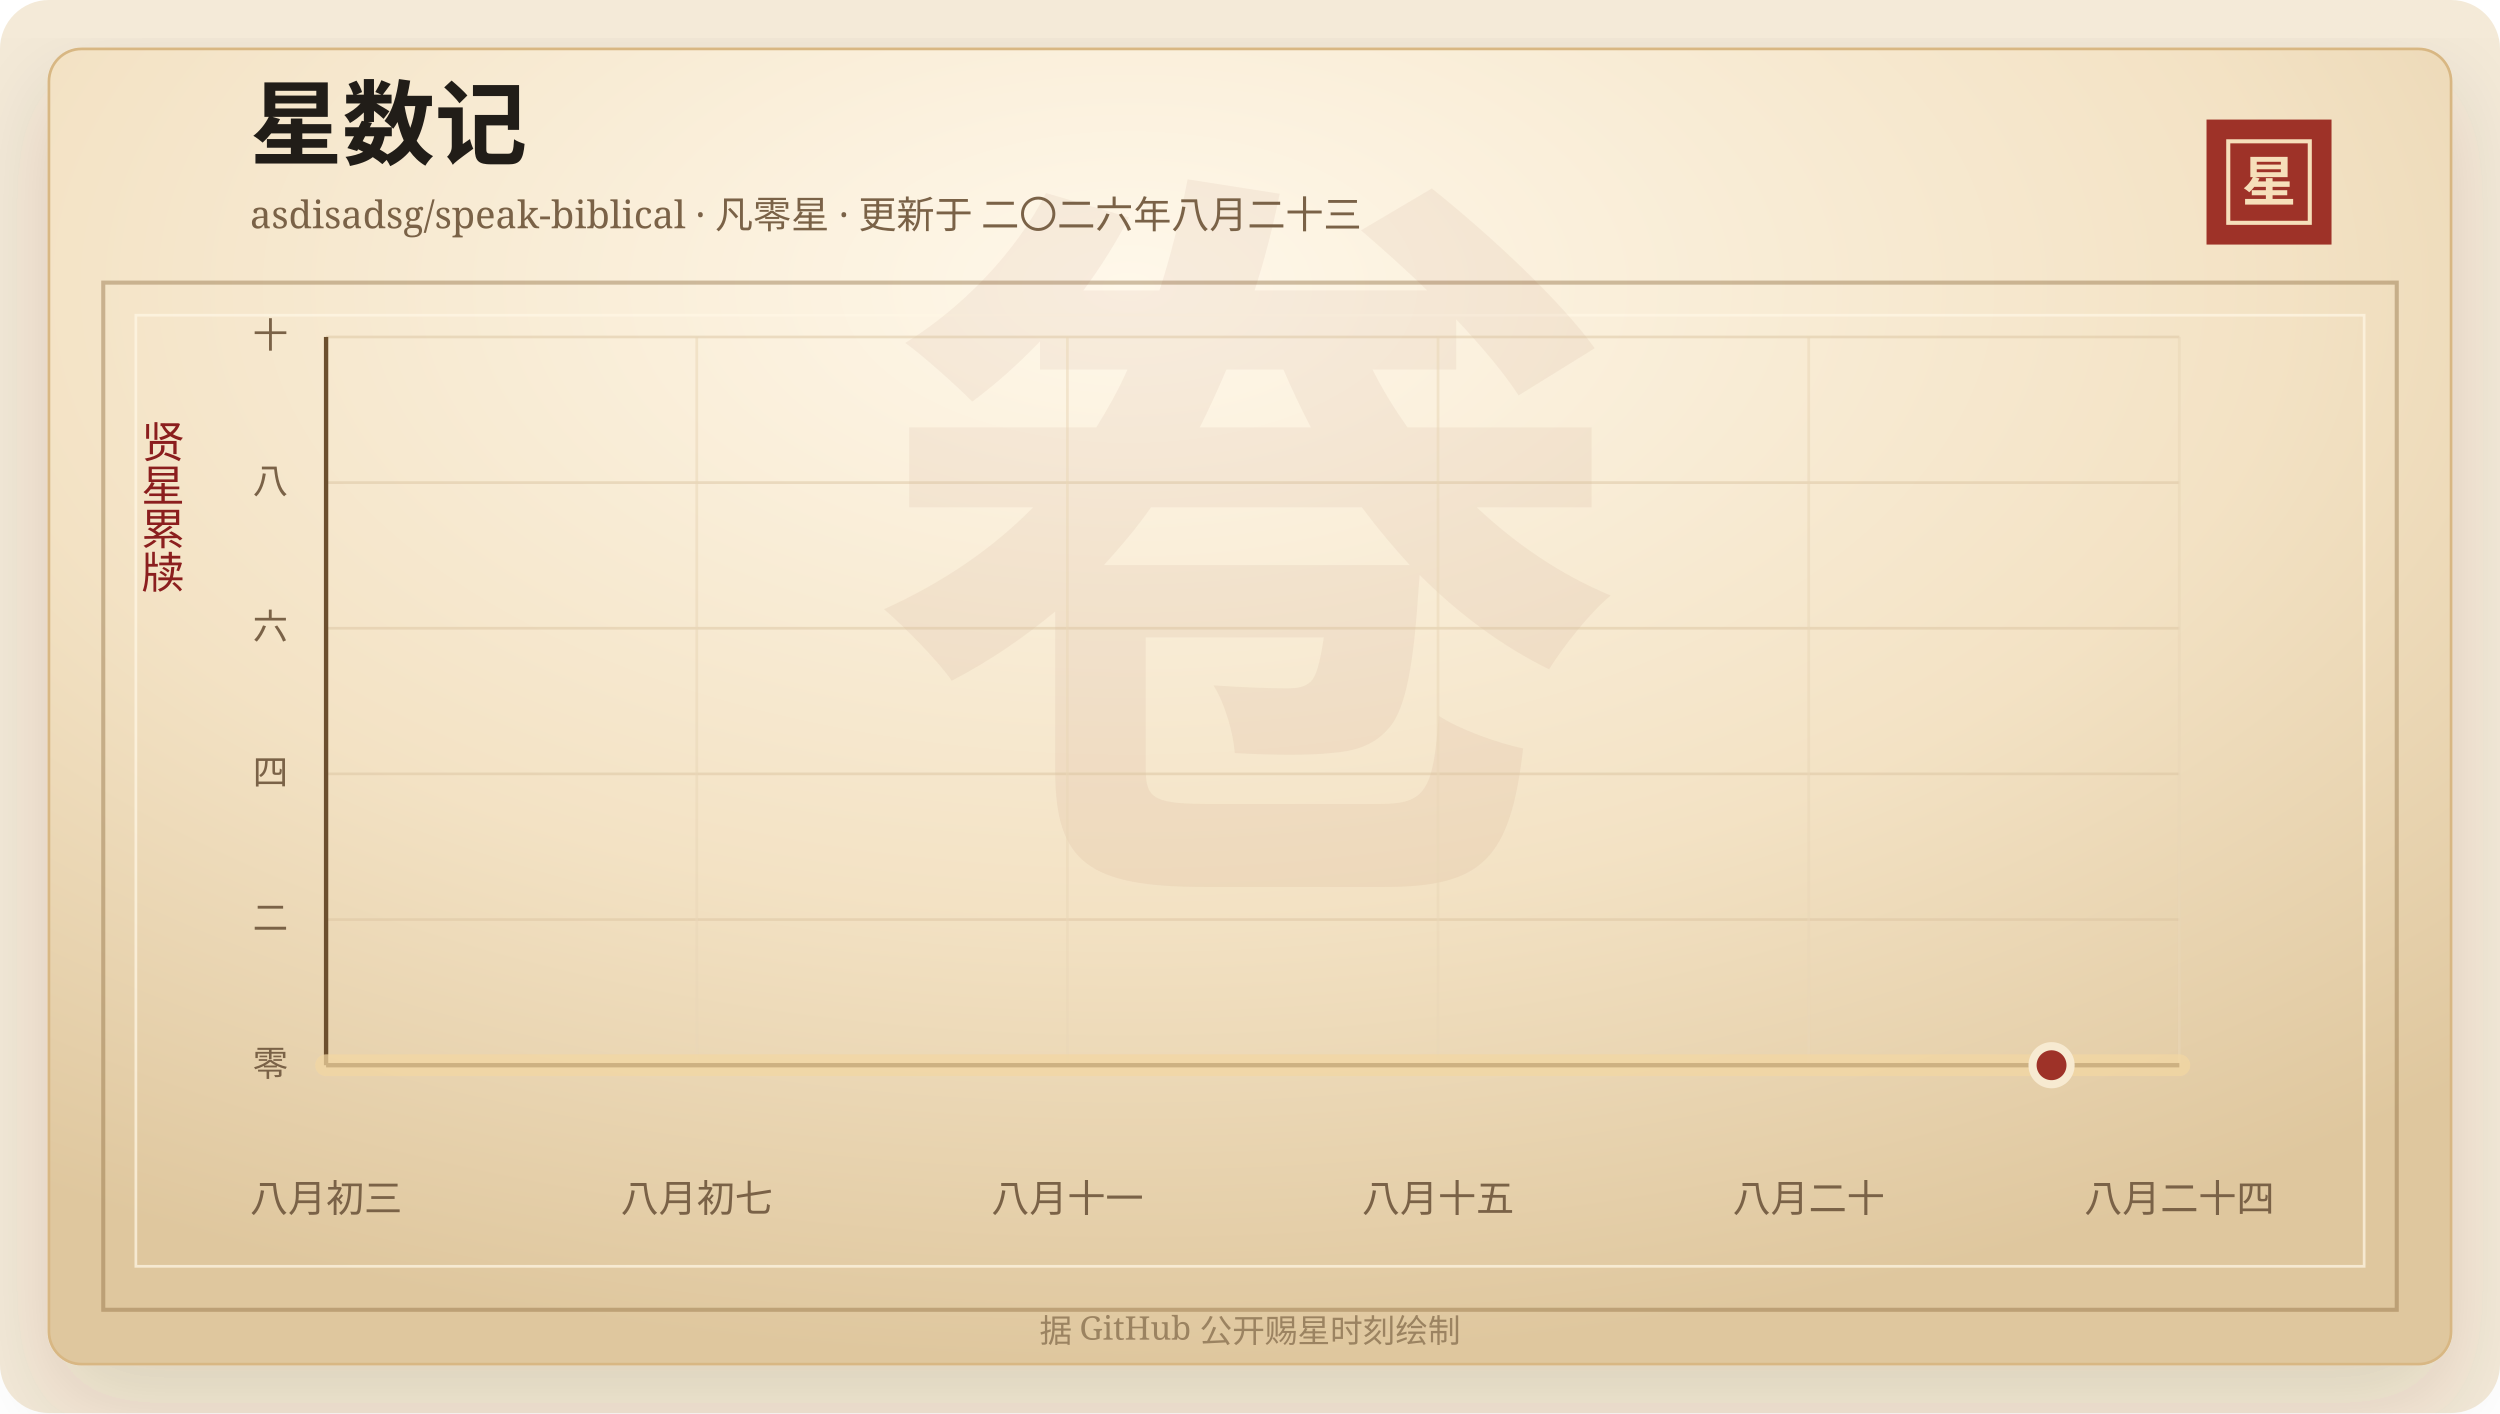
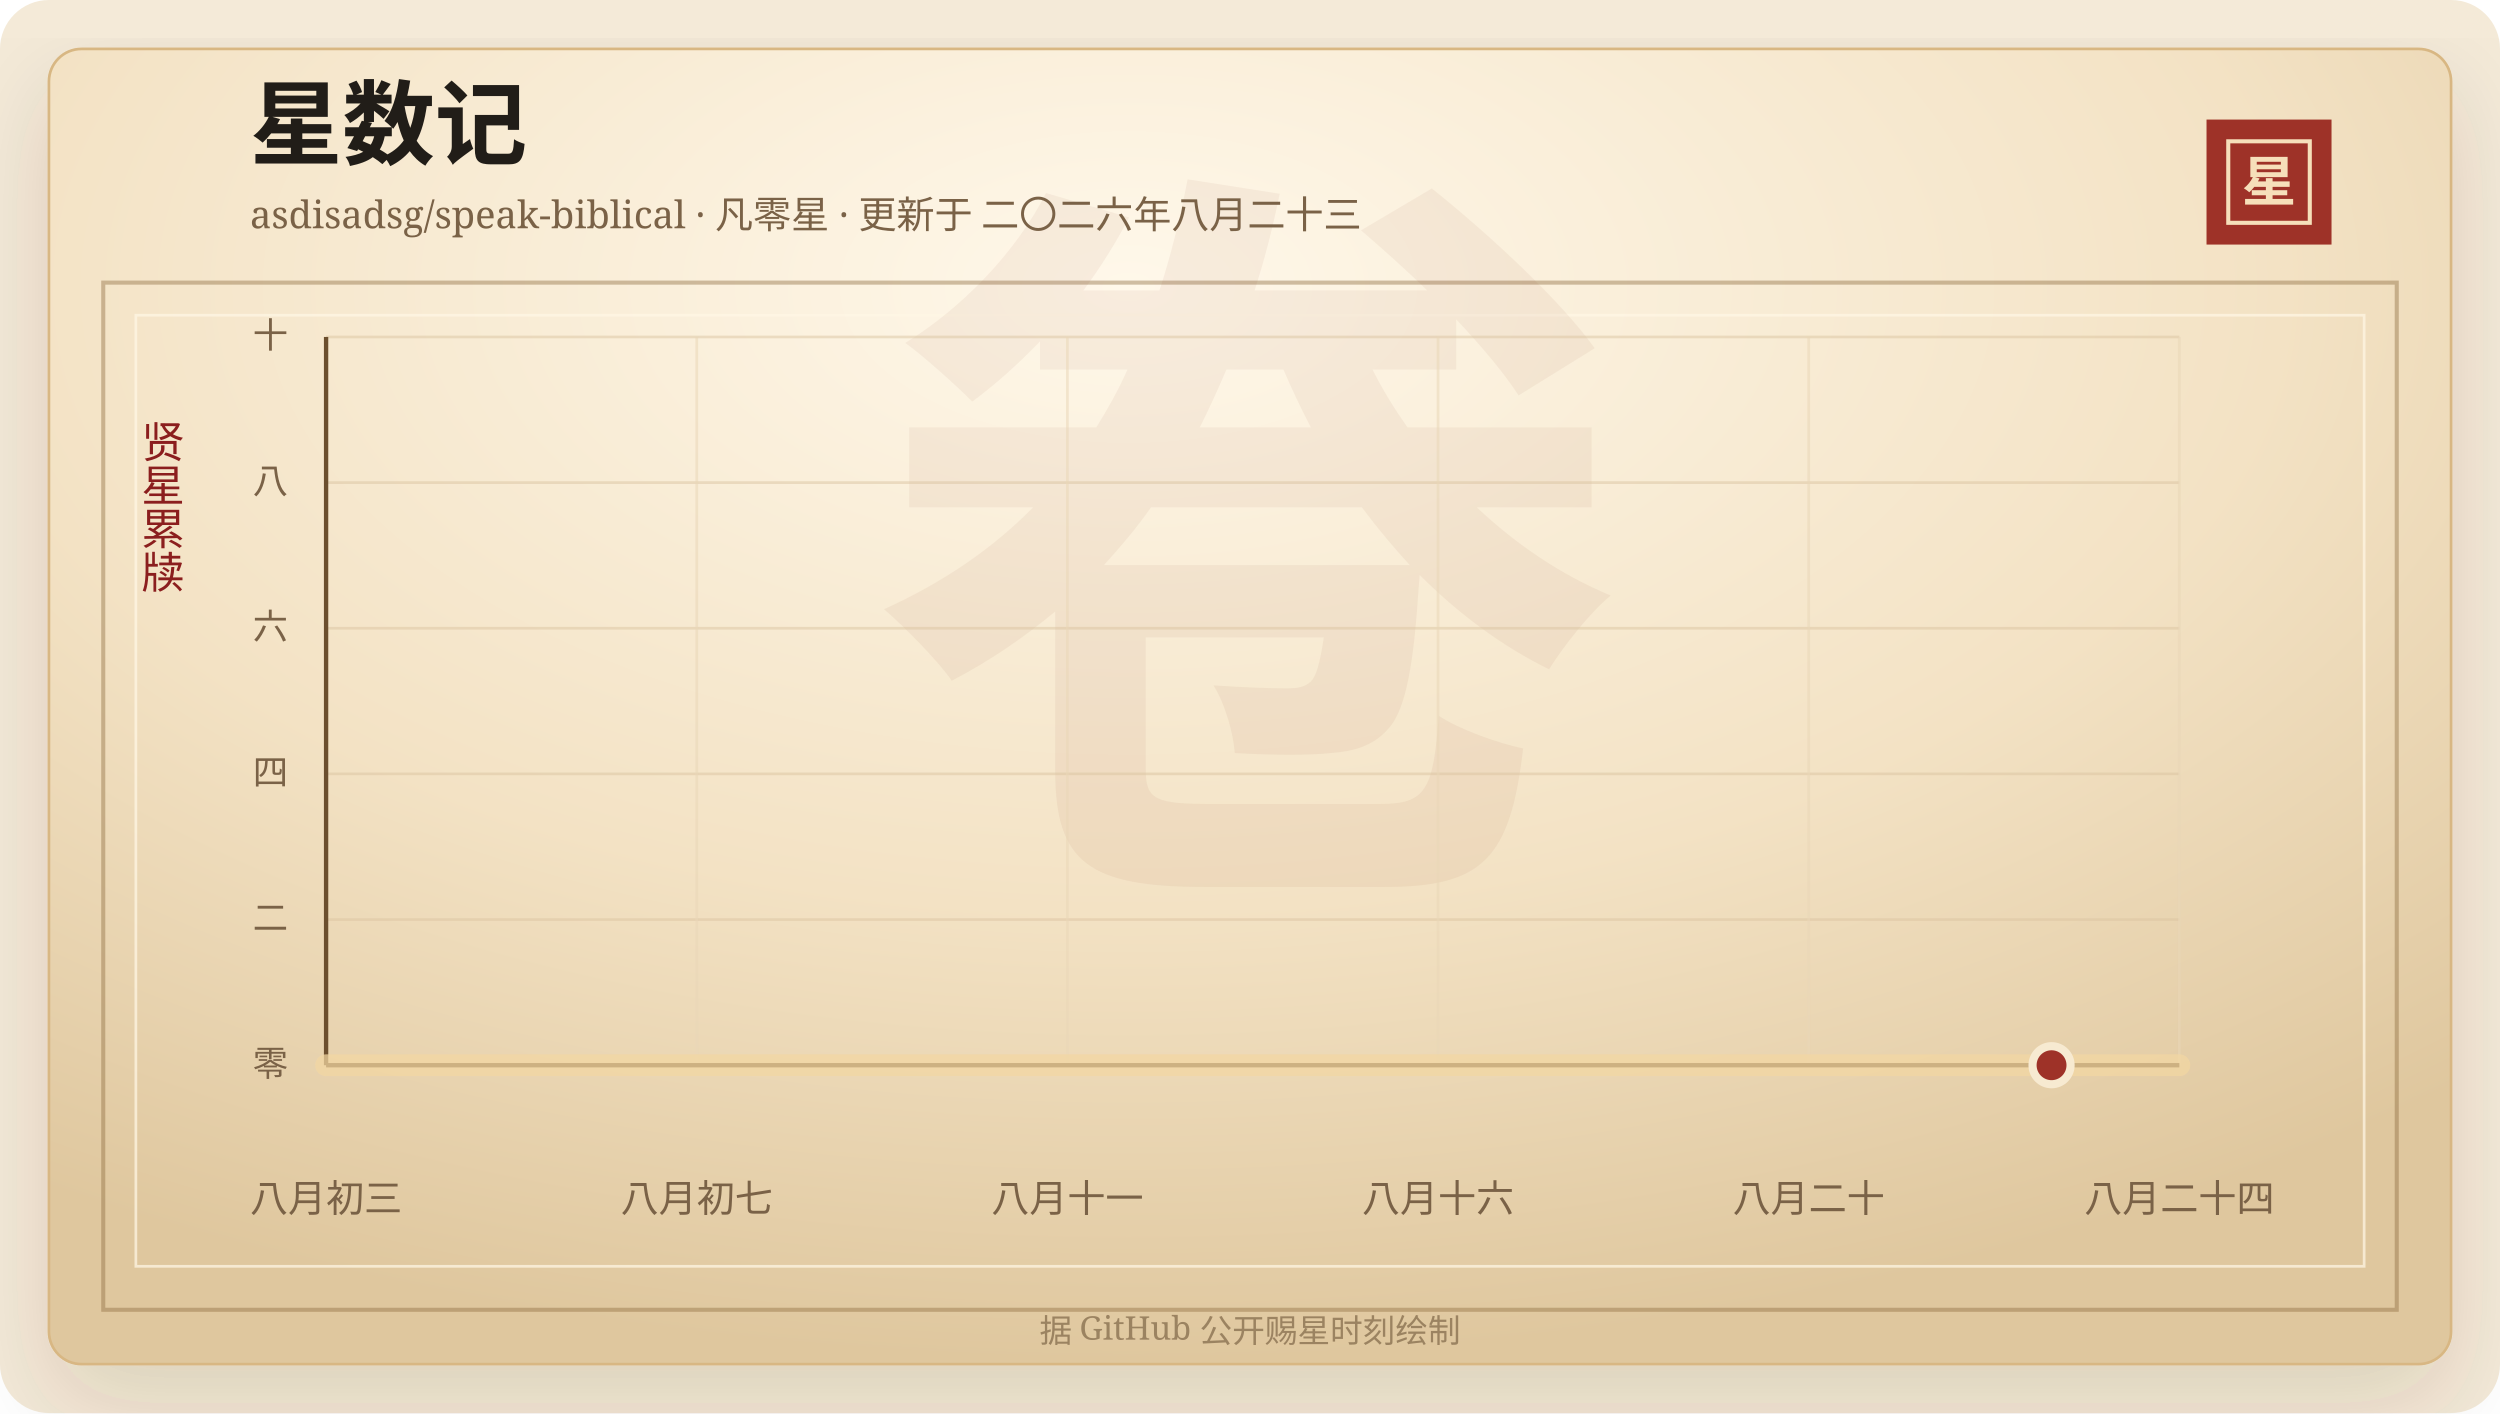
<svg xmlns="http://www.w3.org/2000/svg" width="920" height="520" viewBox="0 0 920 520" role="img" aria-labelledby="title desc">
  <defs>
    <linearGradient id="line" x1="0" x2="1" y1="0" y2="0">
      <stop offset="0%" stop-color="#7d2017" />
      <stop offset="58%" stop-color="#b33426" />
      <stop offset="100%" stop-color="#d65a32" />
    </linearGradient>
    <linearGradient id="area" x1="0" x2="0" y1="0" y2="1">
      <stop offset="0%" stop-color="#b33426" stop-opacity="0.2" />
      <stop offset="100%" stop-color="#b33426" stop-opacity="0" />
    </linearGradient>
    <radialGradient id="paper" cx="45%" cy="18%" r="82%">
      <stop offset="0%" stop-color="#fff8ea" />
      <stop offset="58%" stop-color="#f3e2c4" />
      <stop offset="100%" stop-color="#dfc79e" />
    </radialGradient>
    <filter id="shadow" x="-20%" y="-20%" width="140%" height="140%">
      <feDropShadow dx="0" dy="14" stdDeviation="18" flood-color="#3b2a20" flood-opacity="0.14" />
    </filter>
  </defs>
  <rect width="920" height="520" rx="18" fill="#f4ead8" />
  <rect x="18" y="18" width="884" height="484" rx="12" fill="url(#paper)" stroke="#d8b783" filter="url(#shadow)" />
  <rect x="38" y="104" width="844" height="378" fill="none" stroke="#8c6b3f" stroke-opacity="0.42" stroke-width="1.5" />
  <rect x="50" y="116" width="820" height="350" fill="none" stroke="#fff7e5" stroke-opacity="0.72" />
  <text x="460" y="304" text-anchor="middle" fill="#8c342a" fill-opacity="0.06" font-family="Songti SC, STSong, SimSun, serif" font-size="280" font-weight="700">卷</text>
  <text x="92" y="58" fill="#211d18" font-family="Songti SC, STSong, SimSun, serif" font-size="34" font-weight="700">星数记</text>
  <text x="92" y="84" fill="#7a6247" font-family="Songti SC, STSong, SimSun, serif" font-size="14.0">asdisadsg/speak-biblical · 凡零星 · 更新于 二〇二六年八月二十三</text>
  <rect x="812" y="44" width="46" height="46" fill="#9e3228" />
  <rect x="820" y="52" width="30" height="30" fill="none" stroke="#f6dfba" stroke-width="1.5" />
  <text x="835" y="74" text-anchor="middle" fill="#f6dfba" font-family="Songti SC, STSong, SimSun, serif" font-size="20" font-weight="700">星</text>
  <text x="60" y="166" text-anchor="middle" fill="#8b1e1e" font-family="Songti SC, STSong, SimSun, serif" font-size="16" writing-mode="vertical-rl">贤星累牍</text>
  <line x1="120" y1="392.00" x2="802" y2="392.00" stroke="#d9c29e" stroke-opacity="0.48" />
  <text x="106" y="396.00" text-anchor="end" fill="#7a6247" font-family="Songti SC, STSong, SimSun, serif" font-size="13">零</text>
  <line x1="120" y1="338.40" x2="802" y2="338.40" stroke="#d9c29e" stroke-opacity="0.48" />
  <text x="106" y="342.40" text-anchor="end" fill="#7a6247" font-family="Songti SC, STSong, SimSun, serif" font-size="13">二</text>
  <line x1="120" y1="284.80" x2="802" y2="284.80" stroke="#d9c29e" stroke-opacity="0.48" />
  <text x="106" y="288.80" text-anchor="end" fill="#7a6247" font-family="Songti SC, STSong, SimSun, serif" font-size="13">四</text>
  <line x1="120" y1="231.20" x2="802" y2="231.20" stroke="#d9c29e" stroke-opacity="0.48" />
  <text x="106" y="235.20" text-anchor="end" fill="#7a6247" font-family="Songti SC, STSong, SimSun, serif" font-size="13">六</text>
  <line x1="120" y1="177.60" x2="802" y2="177.60" stroke="#d9c29e" stroke-opacity="0.48" />
  <text x="106" y="181.60" text-anchor="end" fill="#7a6247" font-family="Songti SC, STSong, SimSun, serif" font-size="13">八</text>
  <line x1="120" y1="124.00" x2="802" y2="124.00" stroke="#d9c29e" stroke-opacity="0.48" />
  <text x="106" y="128.00" text-anchor="end" fill="#7a6247" font-family="Songti SC, STSong, SimSun, serif" font-size="13">十</text>
  <line x1="120.00" y1="124" x2="120.00" y2="392" stroke="#ead6b7" stroke-opacity="0.54" />
  <text x="120.00" y="446" text-anchor="middle" fill="#7a6247" font-family="Songti SC, STSong, SimSun, serif" font-size="14">八月初三</text>
  <line x1="256.40" y1="124" x2="256.40" y2="392" stroke="#ead6b7" stroke-opacity="0.54" />
  <text x="256.40" y="446" text-anchor="middle" fill="#7a6247" font-family="Songti SC, STSong, SimSun, serif" font-size="14">八月初七</text>
  <line x1="392.80" y1="124" x2="392.80" y2="392" stroke="#ead6b7" stroke-opacity="0.54" />
  <text x="392.80" y="446" text-anchor="middle" fill="#7a6247" font-family="Songti SC, STSong, SimSun, serif" font-size="14">八月十一</text>
  <line x1="529.20" y1="124" x2="529.20" y2="392" stroke="#ead6b7" stroke-opacity="0.54" />
-   <text x="529.20" y="446" text-anchor="middle" fill="#7a6247" font-family="Songti SC, STSong, SimSun, serif" font-size="14">八月十五</text>
+   <text x="529.20" y="446" text-anchor="middle" fill="#7a6247" font-family="Songti SC, STSong, SimSun, serif" font-size="14">八月十六</text>
  <line x1="665.60" y1="124" x2="665.60" y2="392" stroke="#ead6b7" stroke-opacity="0.54" />
  <text x="665.60" y="446" text-anchor="middle" fill="#7a6247" font-family="Songti SC, STSong, SimSun, serif" font-size="14">八月二十</text>
  <line x1="802.00" y1="124" x2="802.00" y2="392" stroke="#ead6b7" stroke-opacity="0.54" />
  <text x="802.00" y="446" text-anchor="middle" fill="#7a6247" font-family="Songti SC, STSong, SimSun, serif" font-size="14">八月二十四</text>
  <line x1="120" y1="392" x2="802" y2="392" stroke="#6c4f2e" stroke-width="1.6" />
  <line x1="120" y1="124" x2="120" y2="392" stroke="#6c4f2e" stroke-width="1.6" />
  <polygon points="120.00,392.00 120.00,392.00 802.00,392.00 802.00,392.00" fill="url(#area)" />
  <polyline points="120.00,392.00 802.00,392.00" fill="none" stroke="#f3d7a2" stroke-width="8" stroke-linecap="round" stroke-linejoin="round" opacity="0.72" />
  <polyline points="120.00,392.00 802.00,392.00" fill="none" stroke="url(#line)" stroke-width="4.2" stroke-linecap="round" stroke-linejoin="round" />
  <circle cx="754.97" cy="392.00" r="7" fill="#9e3228" stroke="#f7ead1" stroke-width="3" />
  <text x="460" y="494" text-anchor="middle" fill="#9b8361" font-family="Songti SC, STSong, SimSun, serif" font-size="12">据 GitHub 公开赐星时刻绘制</text>
</svg>
